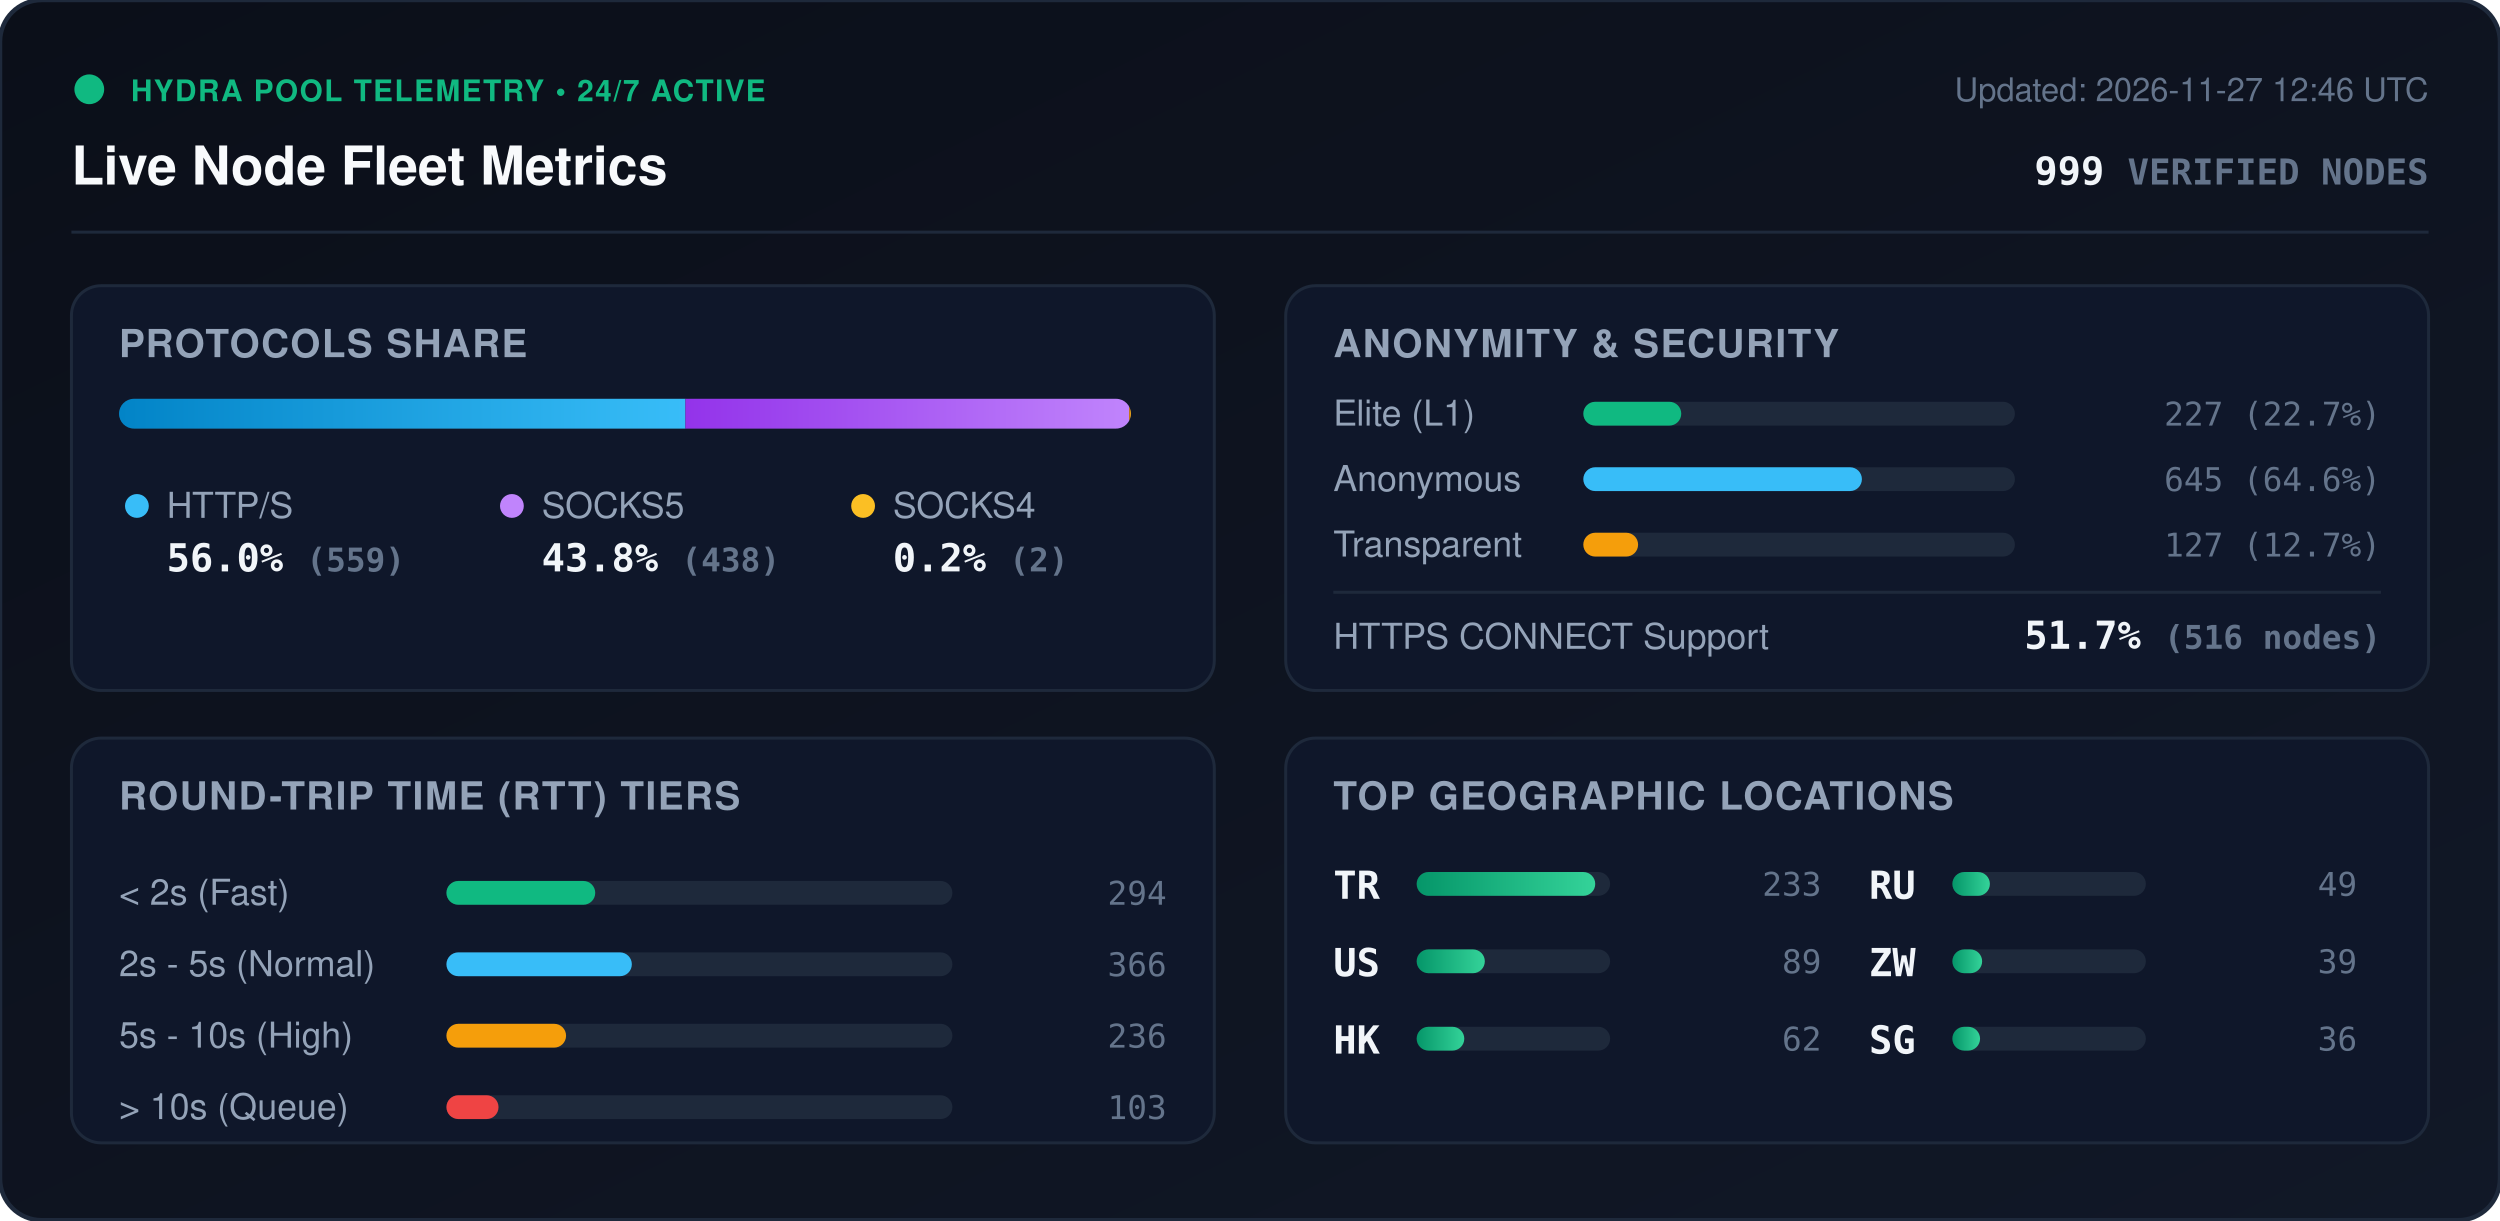
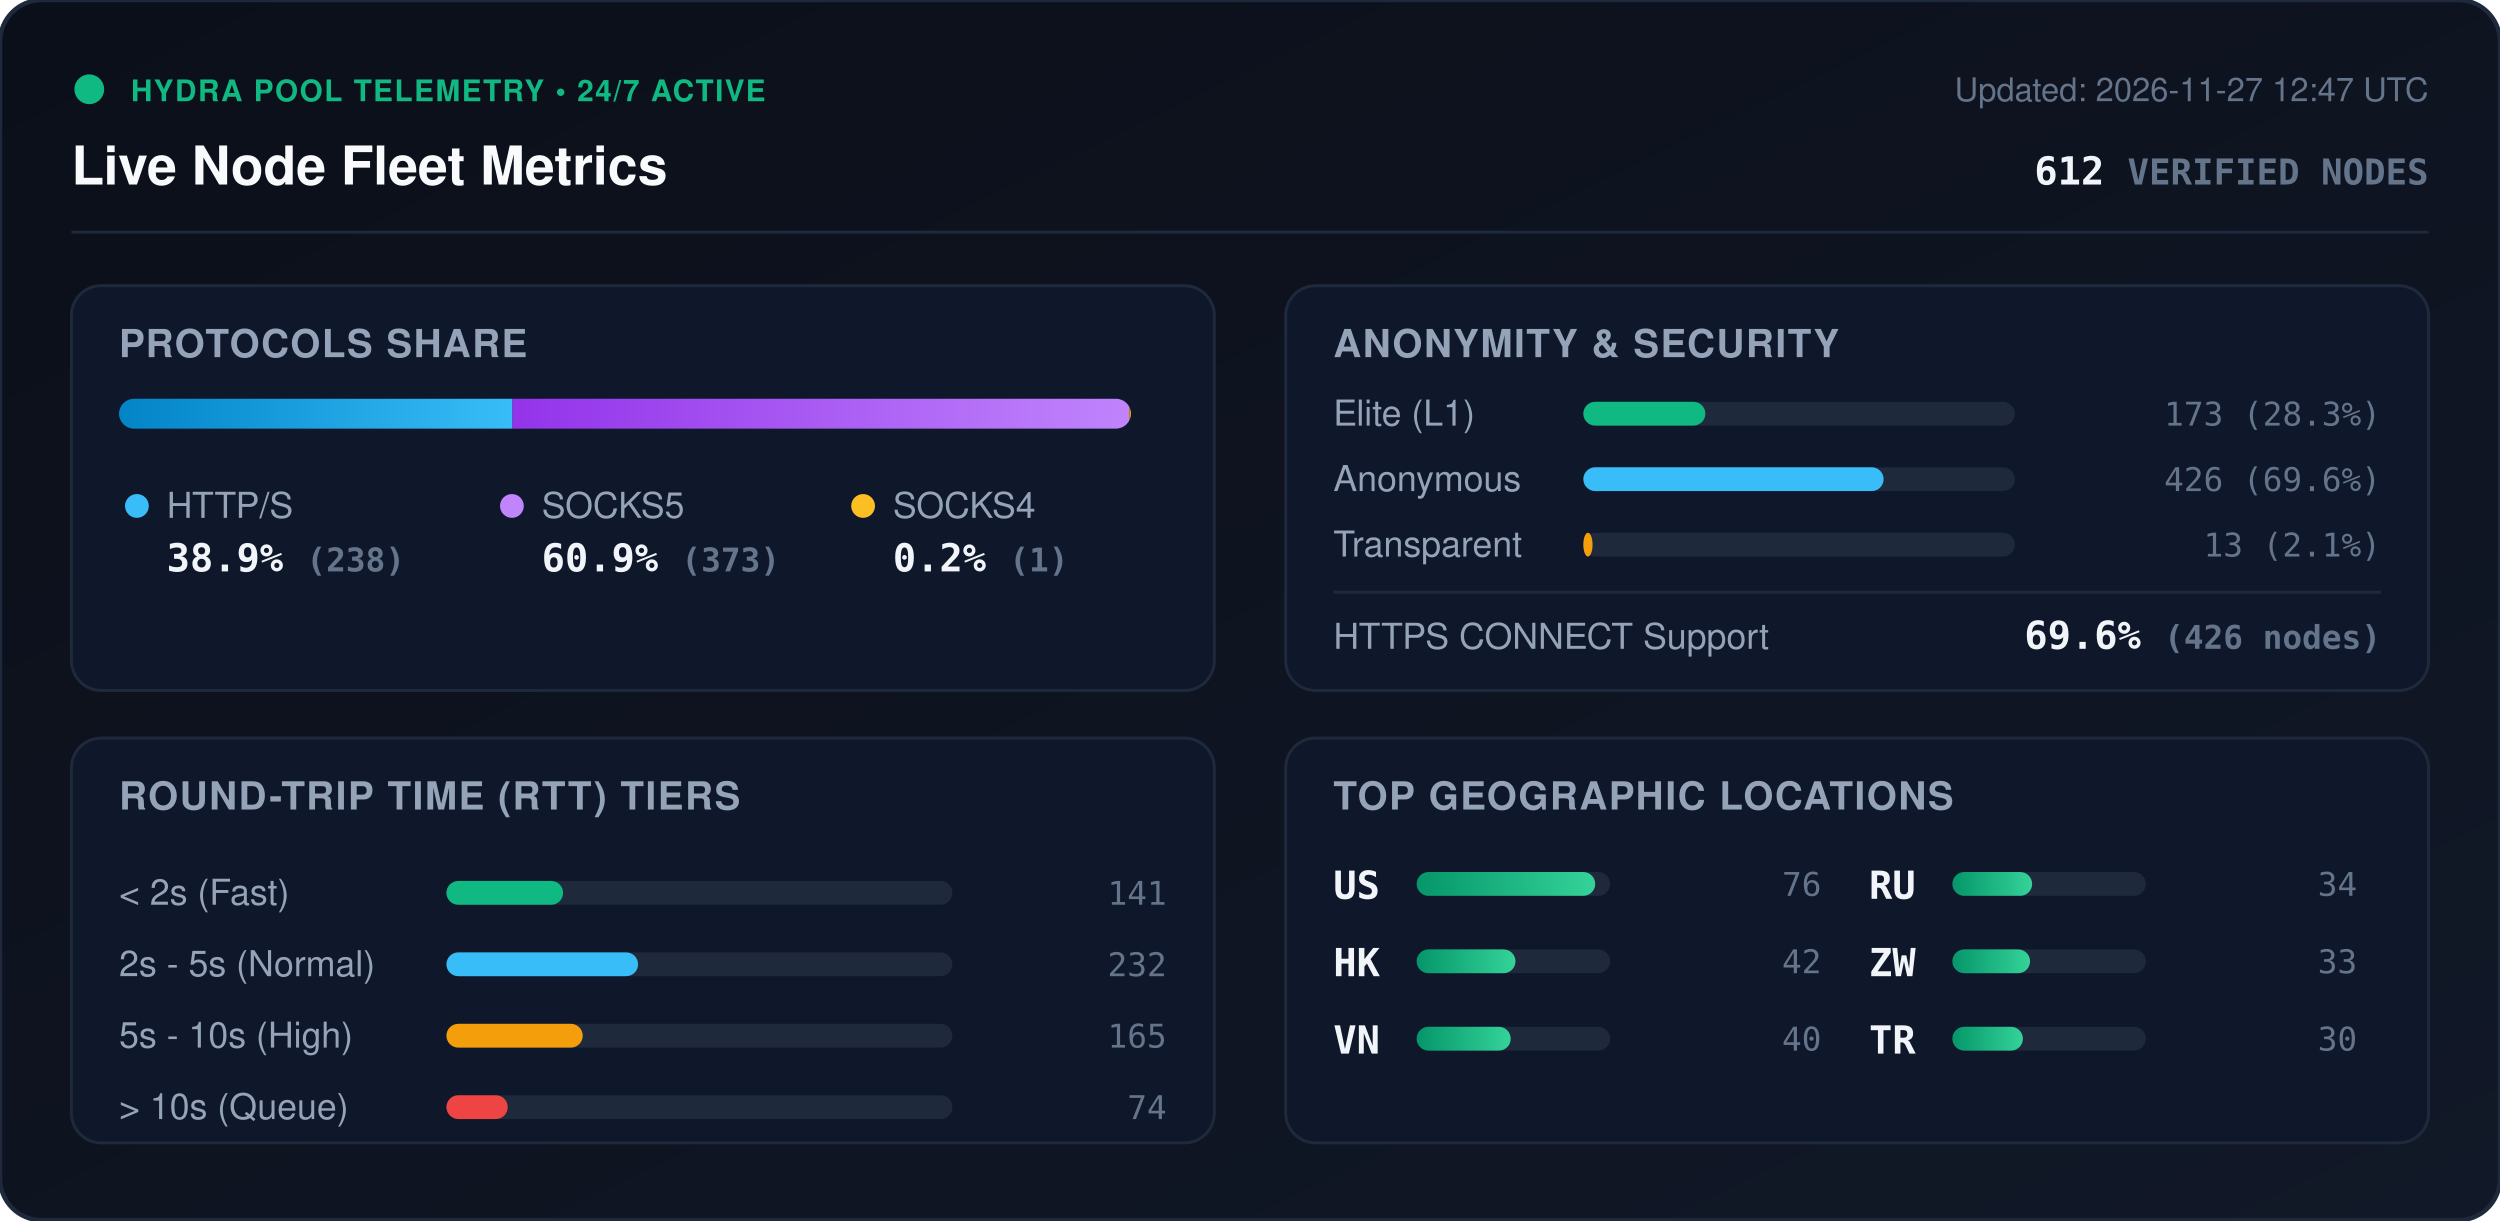
<svg xmlns="http://www.w3.org/2000/svg" viewBox="0 0 840 410" width="840" height="410" style="max-width: 100%; height: auto;">
  <defs>
    <linearGradient id="bg" x1="0%" y1="0%" x2="100%" y2="100%">
      <stop offset="0%" stop-color="#0b0f19" />
      <stop offset="100%" stop-color="#111827" />
    </linearGradient>
    <linearGradient id="bar-http" x1="0%" y1="0%" x2="100%" y2="0%">
      <stop offset="0%" stop-color="#0284c7" />
      <stop offset="100%" stop-color="#38bdf8" />
    </linearGradient>
    <linearGradient id="bar-socks5" x1="0%" y1="0%" x2="100%" y2="0%">
      <stop offset="0%" stop-color="#9333ea" />
      <stop offset="100%" stop-color="#c084fc" />
    </linearGradient>
    <linearGradient id="bar-socks4" x1="0%" y1="0%" x2="100%" y2="0%">
      <stop offset="0%" stop-color="#d97706" />
      <stop offset="100%" stop-color="#fbbf24" />
    </linearGradient>
    <linearGradient id="bar-green" x1="0%" y1="0%" x2="100%" y2="0%">
      <stop offset="0%" stop-color="#059669" />
      <stop offset="100%" stop-color="#34d399" />
    </linearGradient>
    <clipPath id="prog-track-clip">
      <rect width="340.0" height="10" rx="5" />
    </clipPath>
    <style>
      .title { font: 700 18px -apple-system, BlinkMacSystemFont, 'Segoe UI', Helvetica, Arial, sans-serif; fill: #f8fafc; }
      .sub { font: 500 11px -apple-system, BlinkMacSystemFont, 'Segoe UI', Helvetica, Arial, sans-serif; fill: #64748b; }
      .section-hdr { font: 600 13px -apple-system, BlinkMacSystemFont, 'Segoe UI', Helvetica, Arial, sans-serif; fill: #94a3b8; letter-spacing: 0.5px; }
      .metric-val { font: 700 13px -apple-system, BlinkMacSystemFont, 'Segoe UI', Helvetica, Arial, sans-serif; fill: #f1f5f9; }
      .metric-lbl { font: 500 12px -apple-system, BlinkMacSystemFont, 'Segoe UI', Helvetica, Arial, sans-serif; fill: #94a3b8; }
      .badge-txt { font: 700 10px -apple-system, BlinkMacSystemFont, 'Segoe UI', Helvetica, Arial, sans-serif; fill: #10b981; letter-spacing: 0.5px; }
      .mono { font-family: ui-monospace, SFMono-Regular, Menlo, Monaco, Consolas, monospace; }
      .pulse { animation: beacon 2s infinite ease-in-out; }
      @keyframes beacon { 0%, 100% { opacity: 1; } 50% { opacity: 0.35; } }
    </style>
  </defs>
  <rect width="840" height="410" rx="14" fill="url(#bg)" stroke="#1e293b" stroke-width="1.5" />
  <g transform="translate(24, 24)">
    <circle cx="6" cy="6" r="5" fill="#10b981" class="pulse" />
    <text x="20" y="10" class="badge-txt">HYDRA POOL TELEMETRY • 24/7 ACTIVE</text>
    <text x="0" y="38" class="title">Live Node Fleet Metrics</text>
-     <text x="792" y="10" text-anchor="end" class="sub">Updated: 2026-11-27 12:46 UTC</text>
-     <text x="792" y="38" text-anchor="end" class="metric-val mono" fill="#38bdf8">999 <tspan font-size="12" fill="#64748b">VERIFIED NODES</tspan>
+     <text x="792" y="10" text-anchor="end" class="sub">Updated: 2026-11-27 12:47 UTC</text>
+     <text x="792" y="38" text-anchor="end" class="metric-val mono" fill="#38bdf8">612 <tspan font-size="12" fill="#64748b">VERIFIED NODES</tspan>
    </text>
  </g>
  <line x1="24" y1="78" x2="816" y2="78" stroke="#1e293b" stroke-width="1" />
  <g transform="translate(24, 96)">
    <rect width="384" height="136" rx="10" fill="#0f172a" stroke="#1e293b" />
    <text x="16" y="24" class="section-hdr">PROTOCOLS SHARE</text>
    <g transform="translate(16, 38)">
      <rect width="340.0" height="10" rx="5" fill="#1e293b" />
      <g clip-path="url(#prog-track-clip)">
-         <rect x="0" width="190.3" height="10" fill="url(#bar-http)" />
-         <rect x="190.3" width="149.1" height="10" fill="url(#bar-socks5)" />
-         <rect x="339.4" width="0.7" height="10" fill="url(#bar-socks4)" />
+         <rect x="0" width="132.2" height="10" fill="url(#bar-http)" />
+         <rect x="132.2" width="207.2" height="10" fill="url(#bar-socks5)" />
+         <rect x="339.4" width="0.6" height="10" fill="url(#bar-socks4)" />
      </g>
    </g>
    <g transform="translate(16, 68)">
      <circle cx="6" cy="6" r="4" fill="#38bdf8" />
      <text x="16" y="10" class="metric-lbl">HTTP/S</text>
-       <text x="16" y="28" class="metric-val mono">56.0% <tspan font-size="11" fill="#64748b">(559)</tspan>
+       <text x="16" y="28" class="metric-val mono">38.9% <tspan font-size="11" fill="#64748b">(238)</tspan>
      </text>
      <circle cx="132" cy="6" r="4" fill="#c084fc" />
      <text x="142" y="10" class="metric-lbl">SOCKS5</text>
-       <text x="142" y="28" class="metric-val mono">43.8% <tspan font-size="11" fill="#64748b">(438)</tspan>
+       <text x="142" y="28" class="metric-val mono">60.9% <tspan font-size="11" fill="#64748b">(373)</tspan>
      </text>
      <circle cx="250" cy="6" r="4" fill="#fbbf24" />
      <text x="260" y="10" class="metric-lbl">SOCKS4</text>
-       <text x="260" y="28" class="metric-val mono">0.2% <tspan font-size="11" fill="#64748b">(2)</tspan>
+       <text x="260" y="28" class="metric-val mono">0.2% <tspan font-size="11" fill="#64748b">(1)</tspan>
      </text>
    </g>
  </g>
  <g transform="translate(432, 96)">
    <rect width="384" height="136" rx="10" fill="#0f172a" stroke="#1e293b" />
    <text x="16" y="24" class="section-hdr">ANONYMITY &amp; SECURITY</text>
    <text x="16" y="47" class="metric-lbl">Elite (L1)</text>
    <rect x="100" y="39" width="145.0" height="8" rx="4" fill="#1e293b" />
-     <rect x="100" y="39" width="32.9" height="8" rx="4" fill="#10b981" />
-     <text x="368" y="47" text-anchor="end" class="mono sub" fill="#e2e8f0">227 (22.7%)</text>
+     <rect x="100" y="39" width="41.0" height="8" rx="4" fill="#10b981" />
+     <text x="368" y="47" text-anchor="end" class="mono sub" fill="#e2e8f0">173 (28.3%)</text>
    <text x="16" y="69" class="metric-lbl">Anonymous</text>
    <rect x="100" y="61" width="145.0" height="8" rx="4" fill="#1e293b" />
-     <rect x="100" y="61" width="93.6" height="8" rx="4" fill="#38bdf8" />
-     <text x="368" y="69" text-anchor="end" class="mono sub" fill="#e2e8f0">645 (64.6%)</text>
+     <rect x="100" y="61" width="100.9" height="8" rx="4" fill="#38bdf8" />
+     <text x="368" y="69" text-anchor="end" class="mono sub" fill="#e2e8f0">426 (69.6%)</text>
    <text x="16" y="91" class="metric-lbl">Transparent</text>
    <rect x="100" y="83" width="145.0" height="8" rx="4" fill="#1e293b" />
-     <rect x="100" y="83" width="18.4" height="8" rx="4" fill="#f59e0b" />
-     <text x="368" y="91" text-anchor="end" class="mono sub" fill="#e2e8f0">127 (12.7%)</text>
+     <rect x="100" y="83" width="3.1" height="8" rx="4" fill="#f59e0b" />
+     <text x="368" y="91" text-anchor="end" class="mono sub" fill="#e2e8f0">13 (2.1%)</text>
    <line x1="16" y1="103" x2="368" y2="103" stroke="#1e293b" stroke-width="1" />
    <text x="16" y="122" class="metric-lbl">HTTPS CONNECT Support</text>
-     <text x="368" y="122" text-anchor="end" class="metric-val mono" fill="#34d399">51.7% <tspan font-size="11" fill="#64748b">(516 nodes)</tspan>
+     <text x="368" y="122" text-anchor="end" class="metric-val mono" fill="#34d399">69.6% <tspan font-size="11" fill="#64748b">(426 nodes)</tspan>
    </text>
  </g>
  <g transform="translate(24, 248)">
    <rect width="384" height="136" rx="10" fill="#0f172a" stroke="#1e293b" />
    <text x="16" y="24" class="section-hdr">ROUND-TRIP TIME (RTT) TIERS</text>
    <g transform="translate(16, 42)">
      <text x="0" y="14" class="metric-lbl">&lt; 2s (Fast)</text>
      <rect x="110" y="6" width="170" height="8" rx="4" fill="#1e293b" />
-       <rect x="110" y="6" width="50.0" height="8" rx="4" fill="#10b981" />
-       <text x="352" y="14" text-anchor="end" class="mono sub">294</text>
+       <rect x="110" y="6" width="39.2" height="8" rx="4" fill="#10b981" />
+       <text x="352" y="14" text-anchor="end" class="mono sub">141</text>
      <text x="0" y="38" class="metric-lbl">2s - 5s (Normal)</text>
      <rect x="110" y="30" width="170" height="8" rx="4" fill="#1e293b" />
-       <rect x="110" y="30" width="62.3" height="8" rx="4" fill="#38bdf8" />
-       <text x="352" y="38" text-anchor="end" class="mono sub">366</text>
+       <rect x="110" y="30" width="64.4" height="8" rx="4" fill="#38bdf8" />
+       <text x="352" y="38" text-anchor="end" class="mono sub">232</text>
      <text x="0" y="62" class="metric-lbl">5s - 10s (High)</text>
      <rect x="110" y="54" width="170" height="8" rx="4" fill="#1e293b" />
-       <rect x="110" y="54" width="40.2" height="8" rx="4" fill="#f59e0b" />
-       <text x="352" y="62" text-anchor="end" class="mono sub">236</text>
+       <rect x="110" y="54" width="45.8" height="8" rx="4" fill="#f59e0b" />
+       <text x="352" y="62" text-anchor="end" class="mono sub">165</text>
      <text x="0" y="86" class="metric-lbl">&gt; 10s (Queue)</text>
      <rect x="110" y="78" width="170" height="8" rx="4" fill="#1e293b" />
-       <rect x="110" y="78" width="17.5" height="8" rx="4" fill="#ef4444" />
-       <text x="352" y="86" text-anchor="end" class="mono sub">103</text>
+       <rect x="110" y="78" width="20.6" height="8" rx="4" fill="#ef4444" />
+       <text x="352" y="86" text-anchor="end" class="mono sub">74</text>
    </g>
  </g>
  <g transform="translate(432, 248)">
    <rect width="384" height="136" rx="10" fill="#0f172a" stroke="#1e293b" />
    <text x="16" y="24" class="section-hdr">TOP GEOGRAPHIC LOCATIONS</text>
    <g transform="translate(16, 42)">
      <g transform="translate(0, 0)">
-         <text x="0" y="12" class="mono metric-val" font-size="12">TR</text>
+         <text x="0" y="12" class="mono metric-val" font-size="12">US</text>
        <rect x="28" y="3" width="65" height="8" rx="4" fill="#1e293b" />
        <rect x="28" y="3" width="60.0" height="8" rx="4" fill="url(#bar-green)" />
-         <text x="164" y="11" text-anchor="end" class="mono sub">233</text>
+         <text x="164" y="11" text-anchor="end" class="mono sub">76</text>
      </g>
      <g transform="translate(0, 26)">
-         <text x="0" y="12" class="mono metric-val" font-size="12">US</text>
+         <text x="0" y="12" class="mono metric-val" font-size="12">HK</text>
        <rect x="28" y="3" width="65" height="8" rx="4" fill="#1e293b" />
-         <rect x="28" y="3" width="22.9" height="8" rx="4" fill="url(#bar-green)" />
-         <text x="164" y="11" text-anchor="end" class="mono sub">89</text>
+         <rect x="28" y="3" width="33.2" height="8" rx="4" fill="url(#bar-green)" />
+         <text x="164" y="11" text-anchor="end" class="mono sub">42</text>
      </g>
      <g transform="translate(0, 52)">
-         <text x="0" y="12" class="mono metric-val" font-size="12">HK</text>
+         <text x="0" y="12" class="mono metric-val" font-size="12">VN</text>
        <rect x="28" y="3" width="65" height="8" rx="4" fill="#1e293b" />
-         <rect x="28" y="3" width="16.0" height="8" rx="4" fill="url(#bar-green)" />
-         <text x="164" y="11" text-anchor="end" class="mono sub">62</text>
+         <rect x="28" y="3" width="31.6" height="8" rx="4" fill="url(#bar-green)" />
+         <text x="164" y="11" text-anchor="end" class="mono sub">40</text>
      </g>
      <g transform="translate(180, 0)">
        <text x="0" y="12" class="mono metric-val" font-size="12">RU</text>
        <rect x="28" y="3" width="65" height="8" rx="4" fill="#1e293b" />
-         <rect x="28" y="3" width="12.6" height="8" rx="4" fill="url(#bar-green)" />
-         <text x="164" y="11" text-anchor="end" class="mono sub">49</text>
+         <rect x="28" y="3" width="26.8" height="8" rx="4" fill="url(#bar-green)" />
+         <text x="164" y="11" text-anchor="end" class="mono sub">34</text>
      </g>
      <g transform="translate(180, 26)">
        <text x="0" y="12" class="mono metric-val" font-size="12">ZW</text>
        <rect x="28" y="3" width="65" height="8" rx="4" fill="#1e293b" />
-         <rect x="28" y="3" width="10.0" height="8" rx="4" fill="url(#bar-green)" />
-         <text x="164" y="11" text-anchor="end" class="mono sub">39</text>
+         <rect x="28" y="3" width="26.1" height="8" rx="4" fill="url(#bar-green)" />
+         <text x="164" y="11" text-anchor="end" class="mono sub">33</text>
      </g>
      <g transform="translate(180, 52)">
-         <text x="0" y="12" class="mono metric-val" font-size="12">SG</text>
+         <text x="0" y="12" class="mono metric-val" font-size="12">TR</text>
        <rect x="28" y="3" width="65" height="8" rx="4" fill="#1e293b" />
-         <rect x="28" y="3" width="9.3" height="8" rx="4" fill="url(#bar-green)" />
-         <text x="164" y="11" text-anchor="end" class="mono sub">36</text>
+         <rect x="28" y="3" width="23.7" height="8" rx="4" fill="url(#bar-green)" />
+         <text x="164" y="11" text-anchor="end" class="mono sub">30</text>
      </g>
    </g>
  </g>
</svg>
